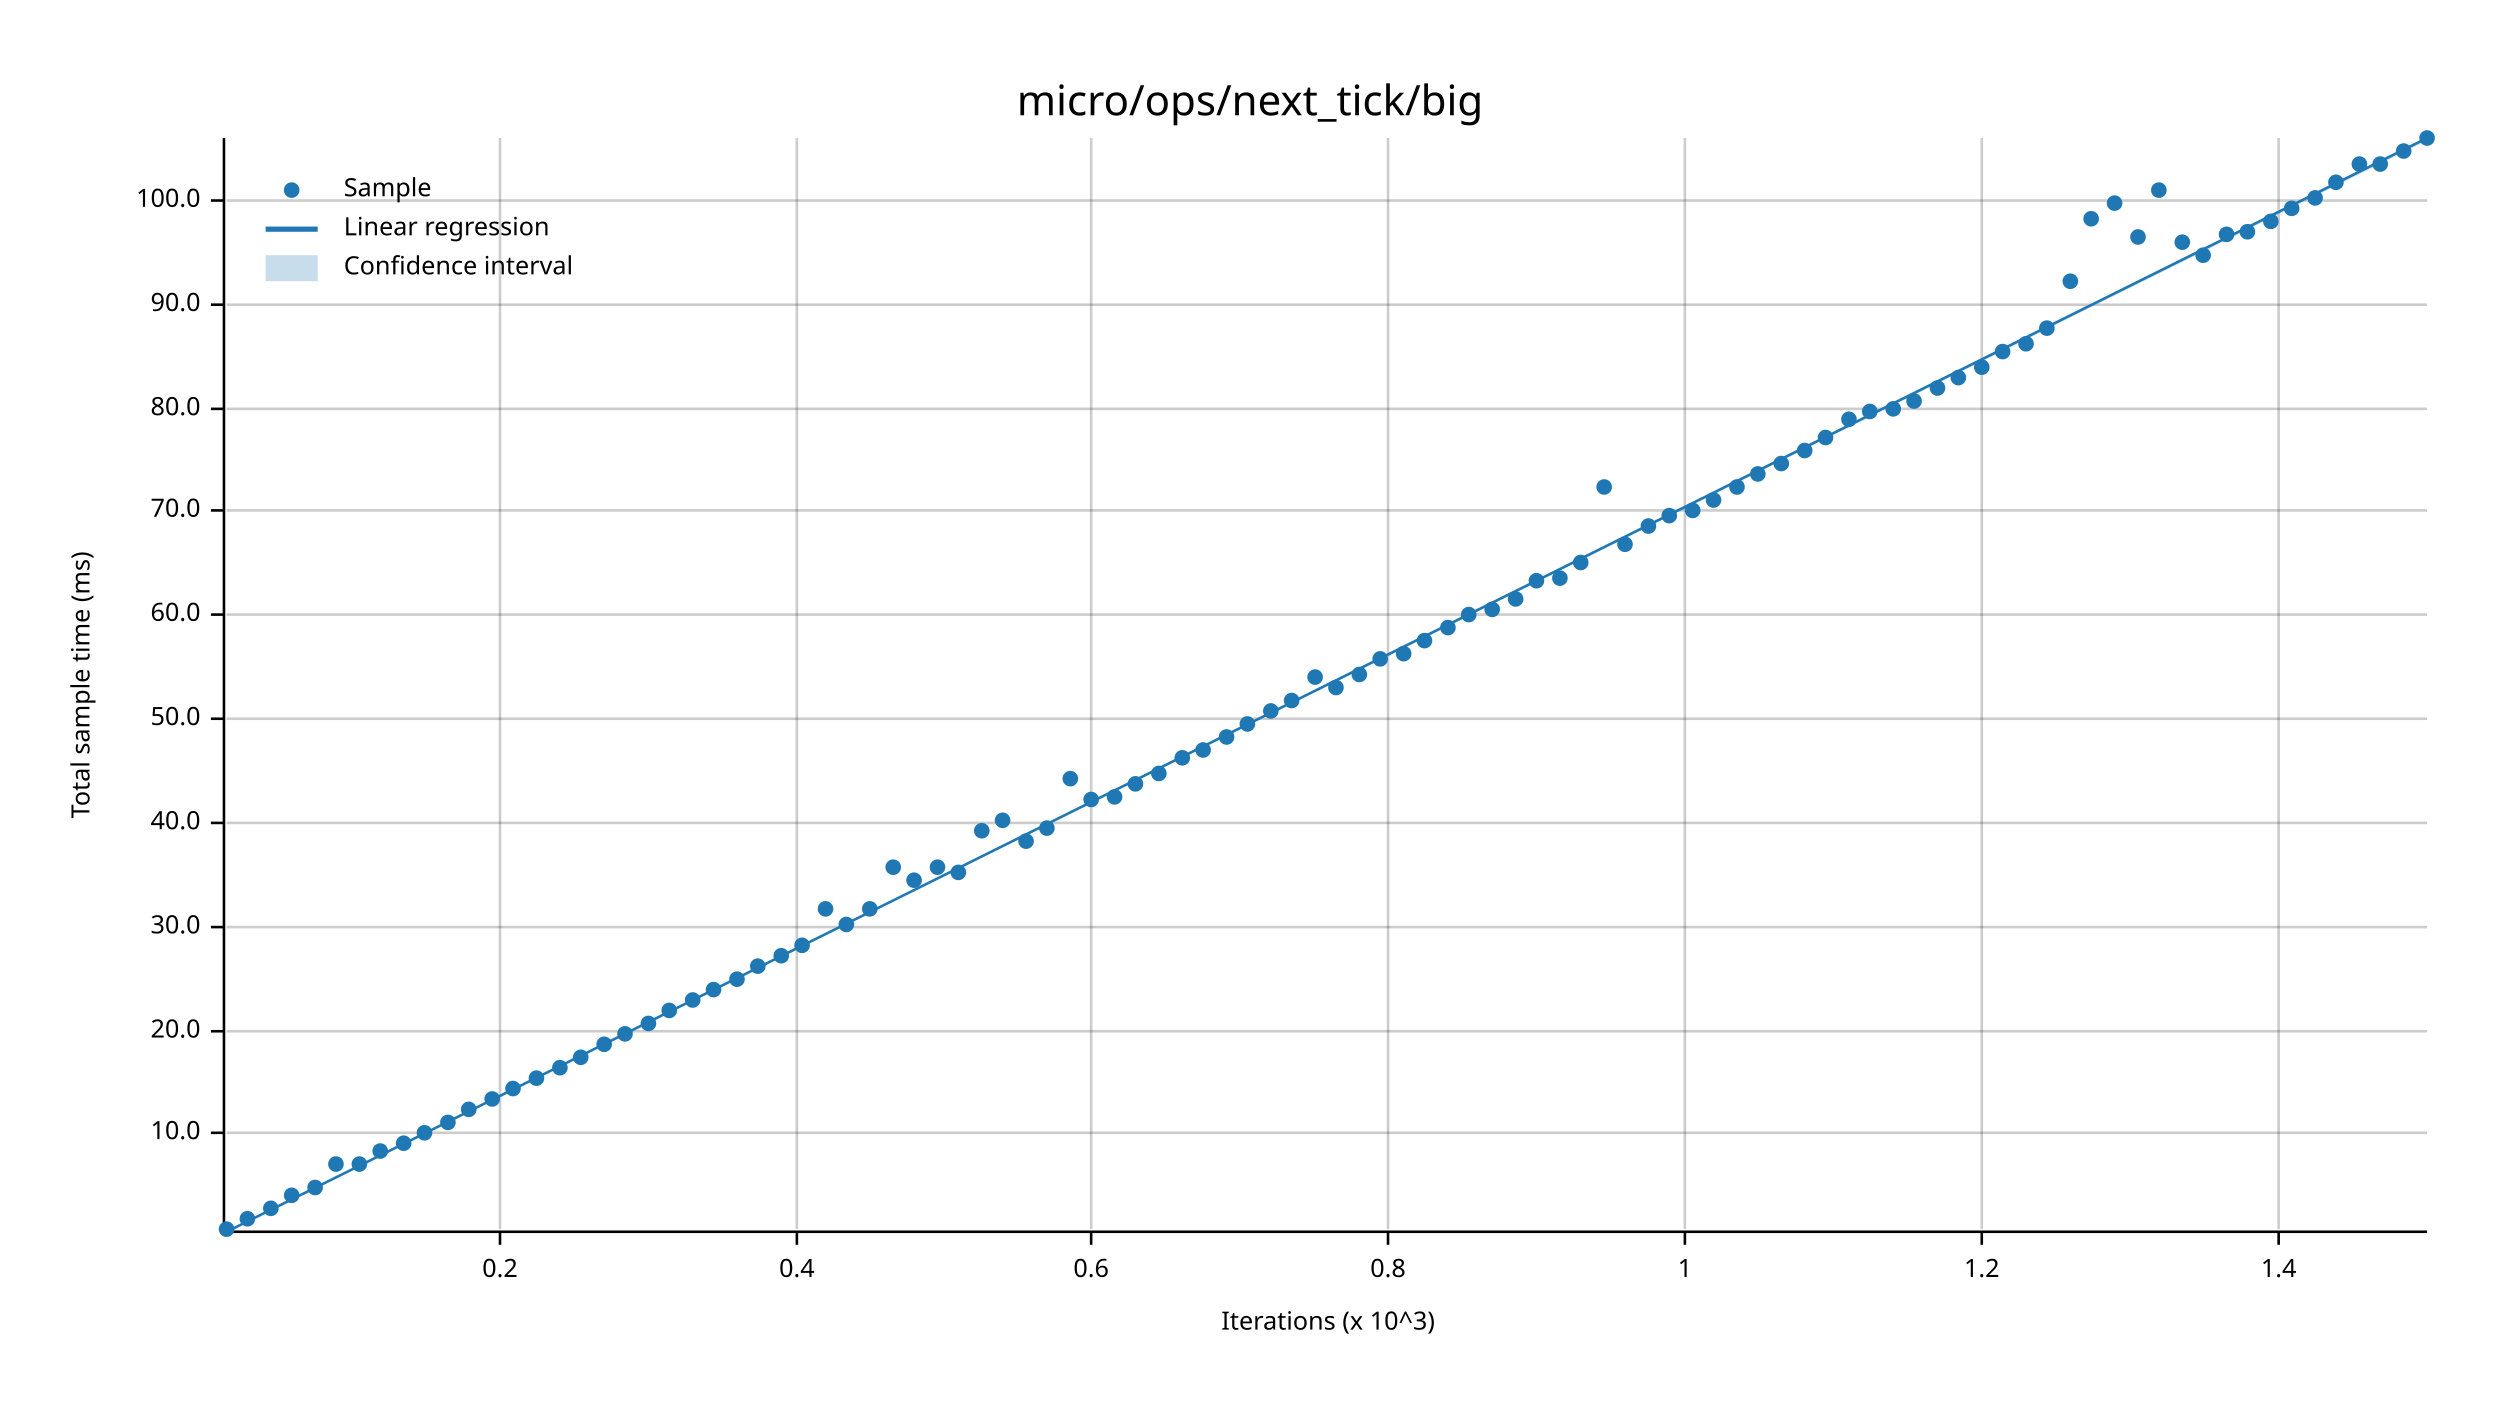
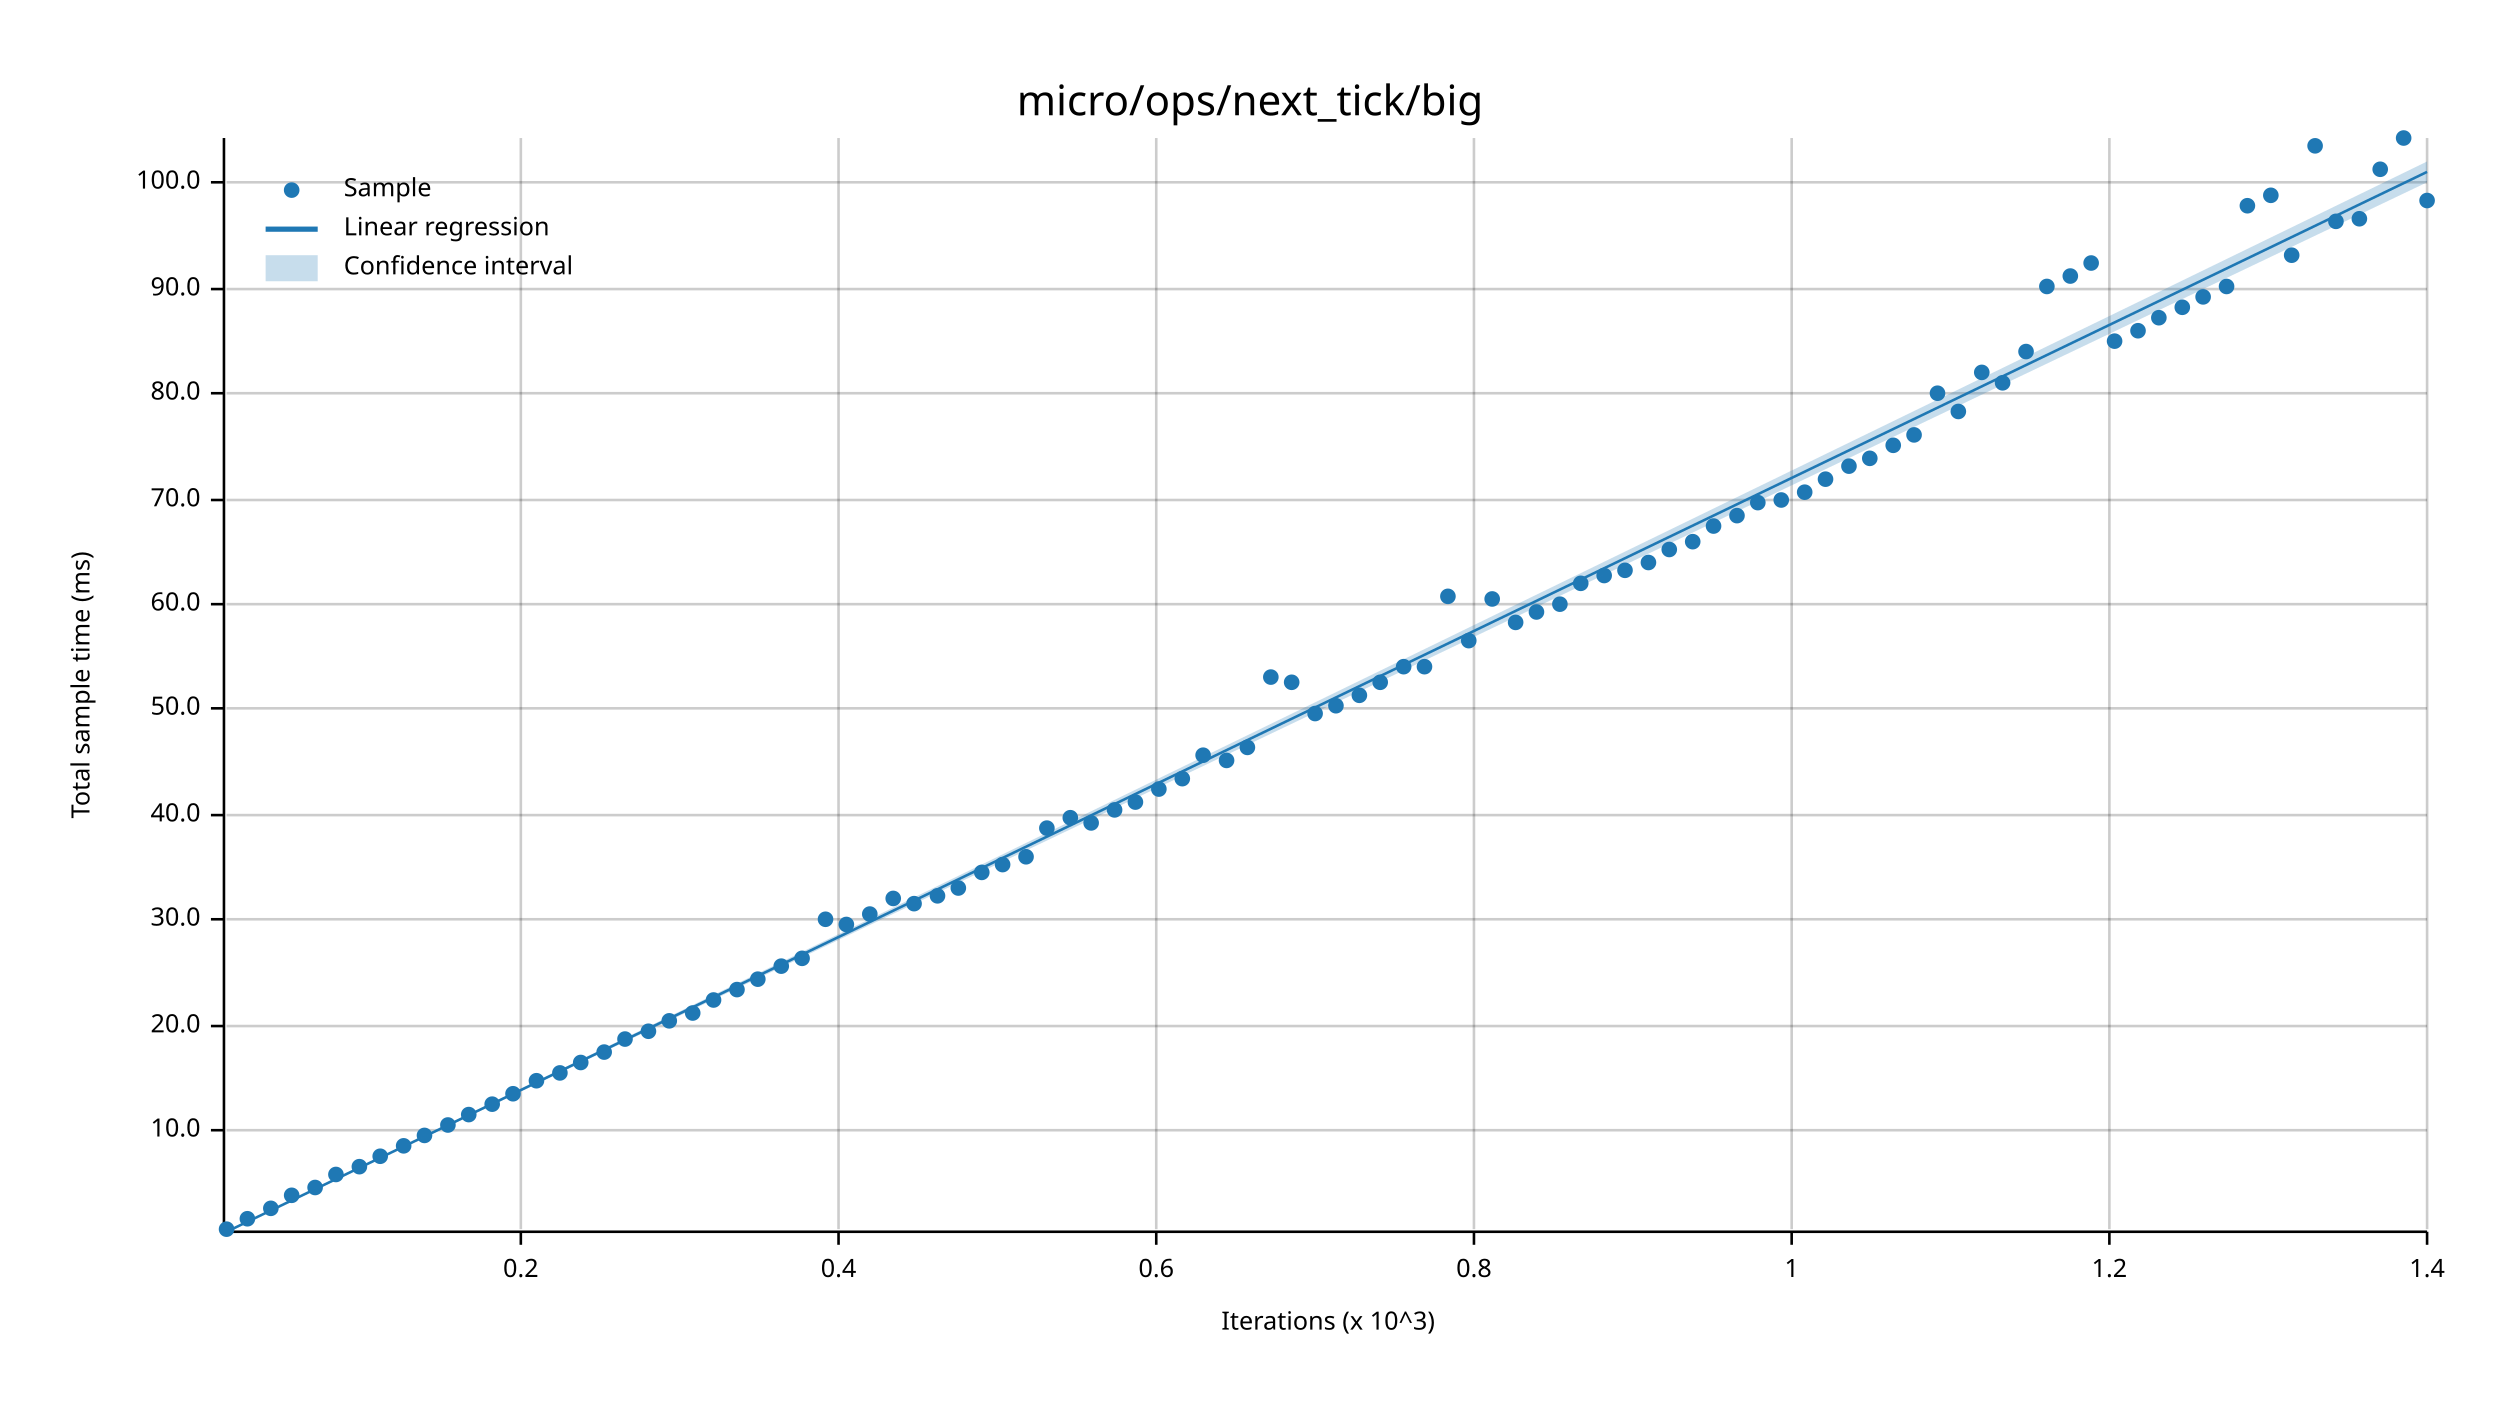
<svg xmlns="http://www.w3.org/2000/svg" width="960" height="540" viewBox="0 0 960 540">
  <text x="480" y="32" dy="0.76em" text-anchor="middle" font-family="sans-serif" font-size="16.129" opacity="1" fill="#000000">
micro/ops/next_tick/big
</text>
  <text x="27" y="263" dy="0.76em" text-anchor="middle" font-family="sans-serif" font-size="9.677" opacity="1" fill="#000000" transform="rotate(270, 27, 263)">
Total sample time (ms)
</text>
  <text x="510" y="513" dy="-0.5ex" text-anchor="middle" font-family="sans-serif" font-size="9.677" opacity="1" fill="#000000">
Iterations (x 10^3)
</text>
-   <line opacity="0.2" stroke="#000000" stroke-width="1" x1="192" y1="472" x2="192" y2="53" />
-   <line opacity="0.2" stroke="#000000" stroke-width="1" x1="306" y1="472" x2="306" y2="53" />
-   <line opacity="0.2" stroke="#000000" stroke-width="1" x1="419" y1="472" x2="419" y2="53" />
-   <line opacity="0.2" stroke="#000000" stroke-width="1" x1="533" y1="472" x2="533" y2="53" />
-   <line opacity="0.2" stroke="#000000" stroke-width="1" x1="647" y1="472" x2="647" y2="53" />
-   <line opacity="0.2" stroke="#000000" stroke-width="1" x1="761" y1="472" x2="761" y2="53" />
-   <line opacity="0.2" stroke="#000000" stroke-width="1" x1="875" y1="472" x2="875" y2="53" />
-   <line opacity="0.2" stroke="#000000" stroke-width="1" x1="87" y1="435" x2="932" y2="435" />
-   <line opacity="0.2" stroke="#000000" stroke-width="1" x1="87" y1="396" x2="932" y2="396" />
-   <line opacity="0.2" stroke="#000000" stroke-width="1" x1="87" y1="356" x2="932" y2="356" />
-   <line opacity="0.2" stroke="#000000" stroke-width="1" x1="87" y1="316" x2="932" y2="316" />
-   <line opacity="0.2" stroke="#000000" stroke-width="1" x1="87" y1="276" x2="932" y2="276" />
-   <line opacity="0.2" stroke="#000000" stroke-width="1" x1="87" y1="236" x2="932" y2="236" />
-   <line opacity="0.2" stroke="#000000" stroke-width="1" x1="87" y1="196" x2="932" y2="196" />
-   <line opacity="0.2" stroke="#000000" stroke-width="1" x1="87" y1="157" x2="932" y2="157" />
-   <line opacity="0.2" stroke="#000000" stroke-width="1" x1="87" y1="117" x2="932" y2="117" />
-   <line opacity="0.2" stroke="#000000" stroke-width="1" x1="87" y1="77" x2="932" y2="77" />
+   <line opacity="0.2" stroke="#000000" stroke-width="1" x1="200" y1="472" x2="200" y2="53" />
+   <line opacity="0.2" stroke="#000000" stroke-width="1" x1="322" y1="472" x2="322" y2="53" />
+   <line opacity="0.2" stroke="#000000" stroke-width="1" x1="444" y1="472" x2="444" y2="53" />
+   <line opacity="0.2" stroke="#000000" stroke-width="1" x1="566" y1="472" x2="566" y2="53" />
+   <line opacity="0.2" stroke="#000000" stroke-width="1" x1="688" y1="472" x2="688" y2="53" />
+   <line opacity="0.2" stroke="#000000" stroke-width="1" x1="810" y1="472" x2="810" y2="53" />
+   <line opacity="0.2" stroke="#000000" stroke-width="1" x1="932" y1="472" x2="932" y2="53" />
+   <line opacity="0.2" stroke="#000000" stroke-width="1" x1="87" y1="434" x2="932" y2="434" />
+   <line opacity="0.2" stroke="#000000" stroke-width="1" x1="87" y1="394" x2="932" y2="394" />
+   <line opacity="0.2" stroke="#000000" stroke-width="1" x1="87" y1="353" x2="932" y2="353" />
+   <line opacity="0.2" stroke="#000000" stroke-width="1" x1="87" y1="313" x2="932" y2="313" />
+   <line opacity="0.2" stroke="#000000" stroke-width="1" x1="87" y1="272" x2="932" y2="272" />
+   <line opacity="0.2" stroke="#000000" stroke-width="1" x1="87" y1="232" x2="932" y2="232" />
+   <line opacity="0.2" stroke="#000000" stroke-width="1" x1="87" y1="192" x2="932" y2="192" />
+   <line opacity="0.2" stroke="#000000" stroke-width="1" x1="87" y1="151" x2="932" y2="151" />
+   <line opacity="0.2" stroke="#000000" stroke-width="1" x1="87" y1="111" x2="932" y2="111" />
+   <line opacity="0.2" stroke="#000000" stroke-width="1" x1="87" y1="70" x2="932" y2="70" />
  <polyline fill="none" opacity="1" stroke="#000000" stroke-width="1" points="86,53 86,472 " />
-   <text x="77" y="435" dy="0.5ex" text-anchor="end" font-family="sans-serif" font-size="9.677" opacity="1" fill="#000000">
+   <text x="77" y="434" dy="0.5ex" text-anchor="end" font-family="sans-serif" font-size="9.677" opacity="1" fill="#000000">
10.0
</text>
-   <polyline fill="none" opacity="1" stroke="#000000" stroke-width="1" points="81,435 86,435 " />
-   <text x="77" y="396" dy="0.5ex" text-anchor="end" font-family="sans-serif" font-size="9.677" opacity="1" fill="#000000">
+   <polyline fill="none" opacity="1" stroke="#000000" stroke-width="1" points="81,434 86,434 " />
+   <text x="77" y="394" dy="0.5ex" text-anchor="end" font-family="sans-serif" font-size="9.677" opacity="1" fill="#000000">
20.0
</text>
-   <polyline fill="none" opacity="1" stroke="#000000" stroke-width="1" points="81,396 86,396 " />
-   <text x="77" y="356" dy="0.5ex" text-anchor="end" font-family="sans-serif" font-size="9.677" opacity="1" fill="#000000">
+   <polyline fill="none" opacity="1" stroke="#000000" stroke-width="1" points="81,394 86,394 " />
+   <text x="77" y="353" dy="0.5ex" text-anchor="end" font-family="sans-serif" font-size="9.677" opacity="1" fill="#000000">
30.0
</text>
-   <polyline fill="none" opacity="1" stroke="#000000" stroke-width="1" points="81,356 86,356 " />
-   <text x="77" y="316" dy="0.5ex" text-anchor="end" font-family="sans-serif" font-size="9.677" opacity="1" fill="#000000">
+   <polyline fill="none" opacity="1" stroke="#000000" stroke-width="1" points="81,353 86,353 " />
+   <text x="77" y="313" dy="0.5ex" text-anchor="end" font-family="sans-serif" font-size="9.677" opacity="1" fill="#000000">
40.0
</text>
-   <polyline fill="none" opacity="1" stroke="#000000" stroke-width="1" points="81,316 86,316 " />
-   <text x="77" y="276" dy="0.5ex" text-anchor="end" font-family="sans-serif" font-size="9.677" opacity="1" fill="#000000">
+   <polyline fill="none" opacity="1" stroke="#000000" stroke-width="1" points="81,313 86,313 " />
+   <text x="77" y="272" dy="0.5ex" text-anchor="end" font-family="sans-serif" font-size="9.677" opacity="1" fill="#000000">
50.0
</text>
-   <polyline fill="none" opacity="1" stroke="#000000" stroke-width="1" points="81,276 86,276 " />
-   <text x="77" y="236" dy="0.5ex" text-anchor="end" font-family="sans-serif" font-size="9.677" opacity="1" fill="#000000">
+   <polyline fill="none" opacity="1" stroke="#000000" stroke-width="1" points="81,272 86,272 " />
+   <text x="77" y="232" dy="0.5ex" text-anchor="end" font-family="sans-serif" font-size="9.677" opacity="1" fill="#000000">
60.0
</text>
-   <polyline fill="none" opacity="1" stroke="#000000" stroke-width="1" points="81,236 86,236 " />
-   <text x="77" y="196" dy="0.5ex" text-anchor="end" font-family="sans-serif" font-size="9.677" opacity="1" fill="#000000">
+   <polyline fill="none" opacity="1" stroke="#000000" stroke-width="1" points="81,232 86,232 " />
+   <text x="77" y="192" dy="0.5ex" text-anchor="end" font-family="sans-serif" font-size="9.677" opacity="1" fill="#000000">
70.0
</text>
-   <polyline fill="none" opacity="1" stroke="#000000" stroke-width="1" points="81,196 86,196 " />
-   <text x="77" y="157" dy="0.5ex" text-anchor="end" font-family="sans-serif" font-size="9.677" opacity="1" fill="#000000">
+   <polyline fill="none" opacity="1" stroke="#000000" stroke-width="1" points="81,192 86,192 " />
+   <text x="77" y="151" dy="0.5ex" text-anchor="end" font-family="sans-serif" font-size="9.677" opacity="1" fill="#000000">
80.0
</text>
-   <polyline fill="none" opacity="1" stroke="#000000" stroke-width="1" points="81,157 86,157 " />
-   <text x="77" y="117" dy="0.5ex" text-anchor="end" font-family="sans-serif" font-size="9.677" opacity="1" fill="#000000">
+   <polyline fill="none" opacity="1" stroke="#000000" stroke-width="1" points="81,151 86,151 " />
+   <text x="77" y="111" dy="0.5ex" text-anchor="end" font-family="sans-serif" font-size="9.677" opacity="1" fill="#000000">
90.0
</text>
-   <polyline fill="none" opacity="1" stroke="#000000" stroke-width="1" points="81,117 86,117 " />
-   <text x="77" y="77" dy="0.5ex" text-anchor="end" font-family="sans-serif" font-size="9.677" opacity="1" fill="#000000">
+   <polyline fill="none" opacity="1" stroke="#000000" stroke-width="1" points="81,111 86,111 " />
+   <text x="77" y="70" dy="0.5ex" text-anchor="end" font-family="sans-serif" font-size="9.677" opacity="1" fill="#000000">
100.0
</text>
-   <polyline fill="none" opacity="1" stroke="#000000" stroke-width="1" points="81,77 86,77 " />
+   <polyline fill="none" opacity="1" stroke="#000000" stroke-width="1" points="81,70 86,70 " />
  <polyline fill="none" opacity="1" stroke="#000000" stroke-width="1" points="87,473 932,473 " />
-   <text x="192" y="483" dy="0.76em" text-anchor="middle" font-family="sans-serif" font-size="9.677" opacity="1" fill="#000000">
+   <text x="200" y="483" dy="0.76em" text-anchor="middle" font-family="sans-serif" font-size="9.677" opacity="1" fill="#000000">
0.2
</text>
-   <polyline fill="none" opacity="1" stroke="#000000" stroke-width="1" points="192,473 192,478 " />
-   <text x="306" y="483" dy="0.76em" text-anchor="middle" font-family="sans-serif" font-size="9.677" opacity="1" fill="#000000">
+   <polyline fill="none" opacity="1" stroke="#000000" stroke-width="1" points="200,473 200,478 " />
+   <text x="322" y="483" dy="0.76em" text-anchor="middle" font-family="sans-serif" font-size="9.677" opacity="1" fill="#000000">
0.4
</text>
-   <polyline fill="none" opacity="1" stroke="#000000" stroke-width="1" points="306,473 306,478 " />
-   <text x="419" y="483" dy="0.76em" text-anchor="middle" font-family="sans-serif" font-size="9.677" opacity="1" fill="#000000">
+   <polyline fill="none" opacity="1" stroke="#000000" stroke-width="1" points="322,473 322,478 " />
+   <text x="444" y="483" dy="0.76em" text-anchor="middle" font-family="sans-serif" font-size="9.677" opacity="1" fill="#000000">
0.6
</text>
-   <polyline fill="none" opacity="1" stroke="#000000" stroke-width="1" points="419,473 419,478 " />
-   <text x="533" y="483" dy="0.76em" text-anchor="middle" font-family="sans-serif" font-size="9.677" opacity="1" fill="#000000">
+   <polyline fill="none" opacity="1" stroke="#000000" stroke-width="1" points="444,473 444,478 " />
+   <text x="566" y="483" dy="0.76em" text-anchor="middle" font-family="sans-serif" font-size="9.677" opacity="1" fill="#000000">
0.8
</text>
-   <polyline fill="none" opacity="1" stroke="#000000" stroke-width="1" points="533,473 533,478 " />
-   <text x="647" y="483" dy="0.76em" text-anchor="middle" font-family="sans-serif" font-size="9.677" opacity="1" fill="#000000">
+   <polyline fill="none" opacity="1" stroke="#000000" stroke-width="1" points="566,473 566,478 " />
+   <text x="688" y="483" dy="0.76em" text-anchor="middle" font-family="sans-serif" font-size="9.677" opacity="1" fill="#000000">
1
</text>
-   <polyline fill="none" opacity="1" stroke="#000000" stroke-width="1" points="647,473 647,478 " />
-   <text x="761" y="483" dy="0.76em" text-anchor="middle" font-family="sans-serif" font-size="9.677" opacity="1" fill="#000000">
+   <polyline fill="none" opacity="1" stroke="#000000" stroke-width="1" points="688,473 688,478 " />
+   <text x="810" y="483" dy="0.76em" text-anchor="middle" font-family="sans-serif" font-size="9.677" opacity="1" fill="#000000">
1.2
</text>
-   <polyline fill="none" opacity="1" stroke="#000000" stroke-width="1" points="761,473 761,478 " />
-   <text x="875" y="483" dy="0.76em" text-anchor="middle" font-family="sans-serif" font-size="9.677" opacity="1" fill="#000000">
+   <polyline fill="none" opacity="1" stroke="#000000" stroke-width="1" points="810,473 810,478 " />
+   <text x="932" y="483" dy="0.76em" text-anchor="middle" font-family="sans-serif" font-size="9.677" opacity="1" fill="#000000">
1.4
</text>
-   <polyline fill="none" opacity="1" stroke="#000000" stroke-width="1" points="875,473 875,478 " />
+   <polyline fill="none" opacity="1" stroke="#000000" stroke-width="1" points="932,473 932,478 " />
  <circle cx="87" cy="472" r="3" opacity="1" fill="#1F78B4" stroke="none" stroke-width="1" />
  <circle cx="95" cy="468" r="3" opacity="1" fill="#1F78B4" stroke="none" stroke-width="1" />
  <circle cx="104" cy="464" r="3" opacity="1" fill="#1F78B4" stroke="none" stroke-width="1" />
  <circle cx="112" cy="459" r="3" opacity="1" fill="#1F78B4" stroke="none" stroke-width="1" />
  <circle cx="121" cy="456" r="3" opacity="1" fill="#1F78B4" stroke="none" stroke-width="1" />
-   <circle cx="129" cy="447" r="3" opacity="1" fill="#1F78B4" stroke="none" stroke-width="1" />
-   <circle cx="138" cy="447" r="3" opacity="1" fill="#1F78B4" stroke="none" stroke-width="1" />
-   <circle cx="146" cy="442" r="3" opacity="1" fill="#1F78B4" stroke="none" stroke-width="1" />
-   <circle cx="155" cy="439" r="3" opacity="1" fill="#1F78B4" stroke="none" stroke-width="1" />
-   <circle cx="163" cy="435" r="3" opacity="1" fill="#1F78B4" stroke="none" stroke-width="1" />
-   <circle cx="172" cy="431" r="3" opacity="1" fill="#1F78B4" stroke="none" stroke-width="1" />
-   <circle cx="180" cy="426" r="3" opacity="1" fill="#1F78B4" stroke="none" stroke-width="1" />
-   <circle cx="189" cy="422" r="3" opacity="1" fill="#1F78B4" stroke="none" stroke-width="1" />
-   <circle cx="197" cy="418" r="3" opacity="1" fill="#1F78B4" stroke="none" stroke-width="1" />
-   <circle cx="206" cy="414" r="3" opacity="1" fill="#1F78B4" stroke="none" stroke-width="1" />
-   <circle cx="215" cy="410" r="3" opacity="1" fill="#1F78B4" stroke="none" stroke-width="1" />
-   <circle cx="223" cy="406" r="3" opacity="1" fill="#1F78B4" stroke="none" stroke-width="1" />
-   <circle cx="232" cy="401" r="3" opacity="1" fill="#1F78B4" stroke="none" stroke-width="1" />
-   <circle cx="240" cy="397" r="3" opacity="1" fill="#1F78B4" stroke="none" stroke-width="1" />
-   <circle cx="249" cy="393" r="3" opacity="1" fill="#1F78B4" stroke="none" stroke-width="1" />
-   <circle cx="257" cy="388" r="3" opacity="1" fill="#1F78B4" stroke="none" stroke-width="1" />
-   <circle cx="266" cy="384" r="3" opacity="1" fill="#1F78B4" stroke="none" stroke-width="1" />
-   <circle cx="274" cy="380" r="3" opacity="1" fill="#1F78B4" stroke="none" stroke-width="1" />
-   <circle cx="283" cy="376" r="3" opacity="1" fill="#1F78B4" stroke="none" stroke-width="1" />
-   <circle cx="291" cy="371" r="3" opacity="1" fill="#1F78B4" stroke="none" stroke-width="1" />
-   <circle cx="300" cy="367" r="3" opacity="1" fill="#1F78B4" stroke="none" stroke-width="1" />
-   <circle cx="308" cy="363" r="3" opacity="1" fill="#1F78B4" stroke="none" stroke-width="1" />
-   <circle cx="317" cy="349" r="3" opacity="1" fill="#1F78B4" stroke="none" stroke-width="1" />
+   <circle cx="129" cy="451" r="3" opacity="1" fill="#1F78B4" stroke="none" stroke-width="1" />
+   <circle cx="138" cy="448" r="3" opacity="1" fill="#1F78B4" stroke="none" stroke-width="1" />
+   <circle cx="146" cy="444" r="3" opacity="1" fill="#1F78B4" stroke="none" stroke-width="1" />
+   <circle cx="155" cy="440" r="3" opacity="1" fill="#1F78B4" stroke="none" stroke-width="1" />
+   <circle cx="163" cy="436" r="3" opacity="1" fill="#1F78B4" stroke="none" stroke-width="1" />
+   <circle cx="172" cy="432" r="3" opacity="1" fill="#1F78B4" stroke="none" stroke-width="1" />
+   <circle cx="180" cy="428" r="3" opacity="1" fill="#1F78B4" stroke="none" stroke-width="1" />
+   <circle cx="189" cy="424" r="3" opacity="1" fill="#1F78B4" stroke="none" stroke-width="1" />
+   <circle cx="197" cy="420" r="3" opacity="1" fill="#1F78B4" stroke="none" stroke-width="1" />
+   <circle cx="206" cy="415" r="3" opacity="1" fill="#1F78B4" stroke="none" stroke-width="1" />
+   <circle cx="215" cy="412" r="3" opacity="1" fill="#1F78B4" stroke="none" stroke-width="1" />
+   <circle cx="223" cy="408" r="3" opacity="1" fill="#1F78B4" stroke="none" stroke-width="1" />
+   <circle cx="232" cy="404" r="3" opacity="1" fill="#1F78B4" stroke="none" stroke-width="1" />
+   <circle cx="240" cy="399" r="3" opacity="1" fill="#1F78B4" stroke="none" stroke-width="1" />
+   <circle cx="249" cy="396" r="3" opacity="1" fill="#1F78B4" stroke="none" stroke-width="1" />
+   <circle cx="257" cy="392" r="3" opacity="1" fill="#1F78B4" stroke="none" stroke-width="1" />
+   <circle cx="266" cy="389" r="3" opacity="1" fill="#1F78B4" stroke="none" stroke-width="1" />
+   <circle cx="274" cy="384" r="3" opacity="1" fill="#1F78B4" stroke="none" stroke-width="1" />
+   <circle cx="283" cy="380" r="3" opacity="1" fill="#1F78B4" stroke="none" stroke-width="1" />
+   <circle cx="291" cy="376" r="3" opacity="1" fill="#1F78B4" stroke="none" stroke-width="1" />
+   <circle cx="300" cy="371" r="3" opacity="1" fill="#1F78B4" stroke="none" stroke-width="1" />
+   <circle cx="308" cy="368" r="3" opacity="1" fill="#1F78B4" stroke="none" stroke-width="1" />
+   <circle cx="317" cy="353" r="3" opacity="1" fill="#1F78B4" stroke="none" stroke-width="1" />
  <circle cx="325" cy="355" r="3" opacity="1" fill="#1F78B4" stroke="none" stroke-width="1" />
-   <circle cx="334" cy="349" r="3" opacity="1" fill="#1F78B4" stroke="none" stroke-width="1" />
-   <circle cx="343" cy="333" r="3" opacity="1" fill="#1F78B4" stroke="none" stroke-width="1" />
-   <circle cx="351" cy="338" r="3" opacity="1" fill="#1F78B4" stroke="none" stroke-width="1" />
-   <circle cx="360" cy="333" r="3" opacity="1" fill="#1F78B4" stroke="none" stroke-width="1" />
-   <circle cx="368" cy="335" r="3" opacity="1" fill="#1F78B4" stroke="none" stroke-width="1" />
-   <circle cx="377" cy="319" r="3" opacity="1" fill="#1F78B4" stroke="none" stroke-width="1" />
-   <circle cx="385" cy="315" r="3" opacity="1" fill="#1F78B4" stroke="none" stroke-width="1" />
-   <circle cx="394" cy="323" r="3" opacity="1" fill="#1F78B4" stroke="none" stroke-width="1" />
+   <circle cx="334" cy="351" r="3" opacity="1" fill="#1F78B4" stroke="none" stroke-width="1" />
+   <circle cx="343" cy="345" r="3" opacity="1" fill="#1F78B4" stroke="none" stroke-width="1" />
+   <circle cx="351" cy="347" r="3" opacity="1" fill="#1F78B4" stroke="none" stroke-width="1" />
+   <circle cx="360" cy="344" r="3" opacity="1" fill="#1F78B4" stroke="none" stroke-width="1" />
+   <circle cx="368" cy="341" r="3" opacity="1" fill="#1F78B4" stroke="none" stroke-width="1" />
+   <circle cx="377" cy="335" r="3" opacity="1" fill="#1F78B4" stroke="none" stroke-width="1" />
+   <circle cx="385" cy="332" r="3" opacity="1" fill="#1F78B4" stroke="none" stroke-width="1" />
+   <circle cx="394" cy="329" r="3" opacity="1" fill="#1F78B4" stroke="none" stroke-width="1" />
  <circle cx="402" cy="318" r="3" opacity="1" fill="#1F78B4" stroke="none" stroke-width="1" />
-   <circle cx="411" cy="299" r="3" opacity="1" fill="#1F78B4" stroke="none" stroke-width="1" />
-   <circle cx="419" cy="307" r="3" opacity="1" fill="#1F78B4" stroke="none" stroke-width="1" />
-   <circle cx="428" cy="306" r="3" opacity="1" fill="#1F78B4" stroke="none" stroke-width="1" />
-   <circle cx="436" cy="301" r="3" opacity="1" fill="#1F78B4" stroke="none" stroke-width="1" />
-   <circle cx="445" cy="297" r="3" opacity="1" fill="#1F78B4" stroke="none" stroke-width="1" />
-   <circle cx="454" cy="291" r="3" opacity="1" fill="#1F78B4" stroke="none" stroke-width="1" />
-   <circle cx="462" cy="288" r="3" opacity="1" fill="#1F78B4" stroke="none" stroke-width="1" />
-   <circle cx="471" cy="283" r="3" opacity="1" fill="#1F78B4" stroke="none" stroke-width="1" />
-   <circle cx="479" cy="278" r="3" opacity="1" fill="#1F78B4" stroke="none" stroke-width="1" />
-   <circle cx="488" cy="273" r="3" opacity="1" fill="#1F78B4" stroke="none" stroke-width="1" />
-   <circle cx="496" cy="269" r="3" opacity="1" fill="#1F78B4" stroke="none" stroke-width="1" />
-   <circle cx="505" cy="260" r="3" opacity="1" fill="#1F78B4" stroke="none" stroke-width="1" />
-   <circle cx="513" cy="264" r="3" opacity="1" fill="#1F78B4" stroke="none" stroke-width="1" />
-   <circle cx="522" cy="259" r="3" opacity="1" fill="#1F78B4" stroke="none" stroke-width="1" />
-   <circle cx="530" cy="253" r="3" opacity="1" fill="#1F78B4" stroke="none" stroke-width="1" />
-   <circle cx="539" cy="251" r="3" opacity="1" fill="#1F78B4" stroke="none" stroke-width="1" />
-   <circle cx="547" cy="246" r="3" opacity="1" fill="#1F78B4" stroke="none" stroke-width="1" />
-   <circle cx="556" cy="241" r="3" opacity="1" fill="#1F78B4" stroke="none" stroke-width="1" />
-   <circle cx="564" cy="236" r="3" opacity="1" fill="#1F78B4" stroke="none" stroke-width="1" />
-   <circle cx="573" cy="234" r="3" opacity="1" fill="#1F78B4" stroke="none" stroke-width="1" />
-   <circle cx="582" cy="230" r="3" opacity="1" fill="#1F78B4" stroke="none" stroke-width="1" />
-   <circle cx="590" cy="223" r="3" opacity="1" fill="#1F78B4" stroke="none" stroke-width="1" />
-   <circle cx="599" cy="222" r="3" opacity="1" fill="#1F78B4" stroke="none" stroke-width="1" />
-   <circle cx="607" cy="216" r="3" opacity="1" fill="#1F78B4" stroke="none" stroke-width="1" />
-   <circle cx="616" cy="187" r="3" opacity="1" fill="#1F78B4" stroke="none" stroke-width="1" />
-   <circle cx="624" cy="209" r="3" opacity="1" fill="#1F78B4" stroke="none" stroke-width="1" />
-   <circle cx="633" cy="202" r="3" opacity="1" fill="#1F78B4" stroke="none" stroke-width="1" />
-   <circle cx="641" cy="198" r="3" opacity="1" fill="#1F78B4" stroke="none" stroke-width="1" />
-   <circle cx="650" cy="196" r="3" opacity="1" fill="#1F78B4" stroke="none" stroke-width="1" />
-   <circle cx="658" cy="192" r="3" opacity="1" fill="#1F78B4" stroke="none" stroke-width="1" />
-   <circle cx="667" cy="187" r="3" opacity="1" fill="#1F78B4" stroke="none" stroke-width="1" />
-   <circle cx="675" cy="182" r="3" opacity="1" fill="#1F78B4" stroke="none" stroke-width="1" />
-   <circle cx="684" cy="178" r="3" opacity="1" fill="#1F78B4" stroke="none" stroke-width="1" />
-   <circle cx="693" cy="173" r="3" opacity="1" fill="#1F78B4" stroke="none" stroke-width="1" />
-   <circle cx="701" cy="168" r="3" opacity="1" fill="#1F78B4" stroke="none" stroke-width="1" />
-   <circle cx="710" cy="161" r="3" opacity="1" fill="#1F78B4" stroke="none" stroke-width="1" />
-   <circle cx="718" cy="158" r="3" opacity="1" fill="#1F78B4" stroke="none" stroke-width="1" />
-   <circle cx="727" cy="157" r="3" opacity="1" fill="#1F78B4" stroke="none" stroke-width="1" />
-   <circle cx="735" cy="154" r="3" opacity="1" fill="#1F78B4" stroke="none" stroke-width="1" />
-   <circle cx="744" cy="149" r="3" opacity="1" fill="#1F78B4" stroke="none" stroke-width="1" />
-   <circle cx="752" cy="145" r="3" opacity="1" fill="#1F78B4" stroke="none" stroke-width="1" />
-   <circle cx="761" cy="141" r="3" opacity="1" fill="#1F78B4" stroke="none" stroke-width="1" />
-   <circle cx="769" cy="135" r="3" opacity="1" fill="#1F78B4" stroke="none" stroke-width="1" />
-   <circle cx="778" cy="132" r="3" opacity="1" fill="#1F78B4" stroke="none" stroke-width="1" />
-   <circle cx="786" cy="126" r="3" opacity="1" fill="#1F78B4" stroke="none" stroke-width="1" />
-   <circle cx="795" cy="108" r="3" opacity="1" fill="#1F78B4" stroke="none" stroke-width="1" />
-   <circle cx="803" cy="84" r="3" opacity="1" fill="#1F78B4" stroke="none" stroke-width="1" />
-   <circle cx="812" cy="78" r="3" opacity="1" fill="#1F78B4" stroke="none" stroke-width="1" />
-   <circle cx="821" cy="91" r="3" opacity="1" fill="#1F78B4" stroke="none" stroke-width="1" />
-   <circle cx="829" cy="73" r="3" opacity="1" fill="#1F78B4" stroke="none" stroke-width="1" />
-   <circle cx="838" cy="93" r="3" opacity="1" fill="#1F78B4" stroke="none" stroke-width="1" />
-   <circle cx="846" cy="98" r="3" opacity="1" fill="#1F78B4" stroke="none" stroke-width="1" />
-   <circle cx="855" cy="90" r="3" opacity="1" fill="#1F78B4" stroke="none" stroke-width="1" />
-   <circle cx="863" cy="89" r="3" opacity="1" fill="#1F78B4" stroke="none" stroke-width="1" />
-   <circle cx="872" cy="85" r="3" opacity="1" fill="#1F78B4" stroke="none" stroke-width="1" />
-   <circle cx="880" cy="80" r="3" opacity="1" fill="#1F78B4" stroke="none" stroke-width="1" />
-   <circle cx="889" cy="76" r="3" opacity="1" fill="#1F78B4" stroke="none" stroke-width="1" />
-   <circle cx="897" cy="70" r="3" opacity="1" fill="#1F78B4" stroke="none" stroke-width="1" />
-   <circle cx="906" cy="63" r="3" opacity="1" fill="#1F78B4" stroke="none" stroke-width="1" />
-   <circle cx="914" cy="63" r="3" opacity="1" fill="#1F78B4" stroke="none" stroke-width="1" />
-   <circle cx="923" cy="58" r="3" opacity="1" fill="#1F78B4" stroke="none" stroke-width="1" />
-   <circle cx="932" cy="53" r="3" opacity="1" fill="#1F78B4" stroke="none" stroke-width="1" />
-   <polyline fill="none" opacity="1" stroke="#1F78B4" stroke-width="1" points="87,473 932,53 " />
-   <polygon opacity="0.25" fill="#1F78B4" points="87,473 932,54 932,53 " />
+   <circle cx="411" cy="314" r="3" opacity="1" fill="#1F78B4" stroke="none" stroke-width="1" />
+   <circle cx="419" cy="316" r="3" opacity="1" fill="#1F78B4" stroke="none" stroke-width="1" />
+   <circle cx="428" cy="311" r="3" opacity="1" fill="#1F78B4" stroke="none" stroke-width="1" />
+   <circle cx="436" cy="308" r="3" opacity="1" fill="#1F78B4" stroke="none" stroke-width="1" />
+   <circle cx="445" cy="303" r="3" opacity="1" fill="#1F78B4" stroke="none" stroke-width="1" />
+   <circle cx="454" cy="299" r="3" opacity="1" fill="#1F78B4" stroke="none" stroke-width="1" />
+   <circle cx="462" cy="290" r="3" opacity="1" fill="#1F78B4" stroke="none" stroke-width="1" />
+   <circle cx="471" cy="292" r="3" opacity="1" fill="#1F78B4" stroke="none" stroke-width="1" />
+   <circle cx="479" cy="287" r="3" opacity="1" fill="#1F78B4" stroke="none" stroke-width="1" />
+   <circle cx="488" cy="260" r="3" opacity="1" fill="#1F78B4" stroke="none" stroke-width="1" />
+   <circle cx="496" cy="262" r="3" opacity="1" fill="#1F78B4" stroke="none" stroke-width="1" />
+   <circle cx="505" cy="274" r="3" opacity="1" fill="#1F78B4" stroke="none" stroke-width="1" />
+   <circle cx="513" cy="271" r="3" opacity="1" fill="#1F78B4" stroke="none" stroke-width="1" />
+   <circle cx="522" cy="267" r="3" opacity="1" fill="#1F78B4" stroke="none" stroke-width="1" />
+   <circle cx="530" cy="262" r="3" opacity="1" fill="#1F78B4" stroke="none" stroke-width="1" />
+   <circle cx="539" cy="256" r="3" opacity="1" fill="#1F78B4" stroke="none" stroke-width="1" />
+   <circle cx="547" cy="256" r="3" opacity="1" fill="#1F78B4" stroke="none" stroke-width="1" />
+   <circle cx="556" cy="229" r="3" opacity="1" fill="#1F78B4" stroke="none" stroke-width="1" />
+   <circle cx="564" cy="246" r="3" opacity="1" fill="#1F78B4" stroke="none" stroke-width="1" />
+   <circle cx="573" cy="230" r="3" opacity="1" fill="#1F78B4" stroke="none" stroke-width="1" />
+   <circle cx="582" cy="239" r="3" opacity="1" fill="#1F78B4" stroke="none" stroke-width="1" />
+   <circle cx="590" cy="235" r="3" opacity="1" fill="#1F78B4" stroke="none" stroke-width="1" />
+   <circle cx="599" cy="232" r="3" opacity="1" fill="#1F78B4" stroke="none" stroke-width="1" />
+   <circle cx="607" cy="224" r="3" opacity="1" fill="#1F78B4" stroke="none" stroke-width="1" />
+   <circle cx="616" cy="221" r="3" opacity="1" fill="#1F78B4" stroke="none" stroke-width="1" />
+   <circle cx="624" cy="219" r="3" opacity="1" fill="#1F78B4" stroke="none" stroke-width="1" />
+   <circle cx="633" cy="216" r="3" opacity="1" fill="#1F78B4" stroke="none" stroke-width="1" />
+   <circle cx="641" cy="211" r="3" opacity="1" fill="#1F78B4" stroke="none" stroke-width="1" />
+   <circle cx="650" cy="208" r="3" opacity="1" fill="#1F78B4" stroke="none" stroke-width="1" />
+   <circle cx="658" cy="202" r="3" opacity="1" fill="#1F78B4" stroke="none" stroke-width="1" />
+   <circle cx="667" cy="198" r="3" opacity="1" fill="#1F78B4" stroke="none" stroke-width="1" />
+   <circle cx="675" cy="193" r="3" opacity="1" fill="#1F78B4" stroke="none" stroke-width="1" />
+   <circle cx="684" cy="192" r="3" opacity="1" fill="#1F78B4" stroke="none" stroke-width="1" />
+   <circle cx="693" cy="189" r="3" opacity="1" fill="#1F78B4" stroke="none" stroke-width="1" />
+   <circle cx="701" cy="184" r="3" opacity="1" fill="#1F78B4" stroke="none" stroke-width="1" />
+   <circle cx="710" cy="179" r="3" opacity="1" fill="#1F78B4" stroke="none" stroke-width="1" />
+   <circle cx="718" cy="176" r="3" opacity="1" fill="#1F78B4" stroke="none" stroke-width="1" />
+   <circle cx="727" cy="171" r="3" opacity="1" fill="#1F78B4" stroke="none" stroke-width="1" />
+   <circle cx="735" cy="167" r="3" opacity="1" fill="#1F78B4" stroke="none" stroke-width="1" />
+   <circle cx="744" cy="151" r="3" opacity="1" fill="#1F78B4" stroke="none" stroke-width="1" />
+   <circle cx="752" cy="158" r="3" opacity="1" fill="#1F78B4" stroke="none" stroke-width="1" />
+   <circle cx="761" cy="143" r="3" opacity="1" fill="#1F78B4" stroke="none" stroke-width="1" />
+   <circle cx="769" cy="147" r="3" opacity="1" fill="#1F78B4" stroke="none" stroke-width="1" />
+   <circle cx="778" cy="135" r="3" opacity="1" fill="#1F78B4" stroke="none" stroke-width="1" />
+   <circle cx="786" cy="110" r="3" opacity="1" fill="#1F78B4" stroke="none" stroke-width="1" />
+   <circle cx="795" cy="106" r="3" opacity="1" fill="#1F78B4" stroke="none" stroke-width="1" />
+   <circle cx="803" cy="101" r="3" opacity="1" fill="#1F78B4" stroke="none" stroke-width="1" />
+   <circle cx="812" cy="131" r="3" opacity="1" fill="#1F78B4" stroke="none" stroke-width="1" />
+   <circle cx="821" cy="127" r="3" opacity="1" fill="#1F78B4" stroke="none" stroke-width="1" />
+   <circle cx="829" cy="122" r="3" opacity="1" fill="#1F78B4" stroke="none" stroke-width="1" />
+   <circle cx="838" cy="118" r="3" opacity="1" fill="#1F78B4" stroke="none" stroke-width="1" />
+   <circle cx="846" cy="114" r="3" opacity="1" fill="#1F78B4" stroke="none" stroke-width="1" />
+   <circle cx="855" cy="110" r="3" opacity="1" fill="#1F78B4" stroke="none" stroke-width="1" />
+   <circle cx="863" cy="79" r="3" opacity="1" fill="#1F78B4" stroke="none" stroke-width="1" />
+   <circle cx="872" cy="75" r="3" opacity="1" fill="#1F78B4" stroke="none" stroke-width="1" />
+   <circle cx="880" cy="98" r="3" opacity="1" fill="#1F78B4" stroke="none" stroke-width="1" />
+   <circle cx="889" cy="56" r="3" opacity="1" fill="#1F78B4" stroke="none" stroke-width="1" />
+   <circle cx="897" cy="85" r="3" opacity="1" fill="#1F78B4" stroke="none" stroke-width="1" />
+   <circle cx="906" cy="84" r="3" opacity="1" fill="#1F78B4" stroke="none" stroke-width="1" />
+   <circle cx="914" cy="65" r="3" opacity="1" fill="#1F78B4" stroke="none" stroke-width="1" />
+   <circle cx="923" cy="53" r="3" opacity="1" fill="#1F78B4" stroke="none" stroke-width="1" />
+   <circle cx="932" cy="77" r="3" opacity="1" fill="#1F78B4" stroke="none" stroke-width="1" />
+   <polyline fill="none" opacity="1" stroke="#1F78B4" stroke-width="1" points="87,473 932,66 " />
+   <polygon opacity="0.25" fill="#1F78B4" points="87,473 932,70 932,62 " />
  <text x="132" y="68" dy="0.76em" text-anchor="start" font-family="sans-serif" font-size="9.677" opacity="1" fill="#000000">
Sample
</text>
  <text x="132" y="83" dy="0.76em" text-anchor="start" font-family="sans-serif" font-size="9.677" opacity="1" fill="#000000">
Linear regression
</text>
  <text x="132" y="98" dy="0.76em" text-anchor="start" font-family="sans-serif" font-size="9.677" opacity="1" fill="#000000">
Confidence interval
</text>
  <circle cx="112" cy="73" r="3" opacity="1" fill="#1F78B4" stroke="none" stroke-width="1" />
  <polyline fill="none" opacity="1" stroke="#1F78B4" stroke-width="2" points="102,88 122,88 " />
  <rect x="102" y="98" width="20" height="10" opacity="0.25" fill="#1F78B4" stroke="none" />
</svg>
